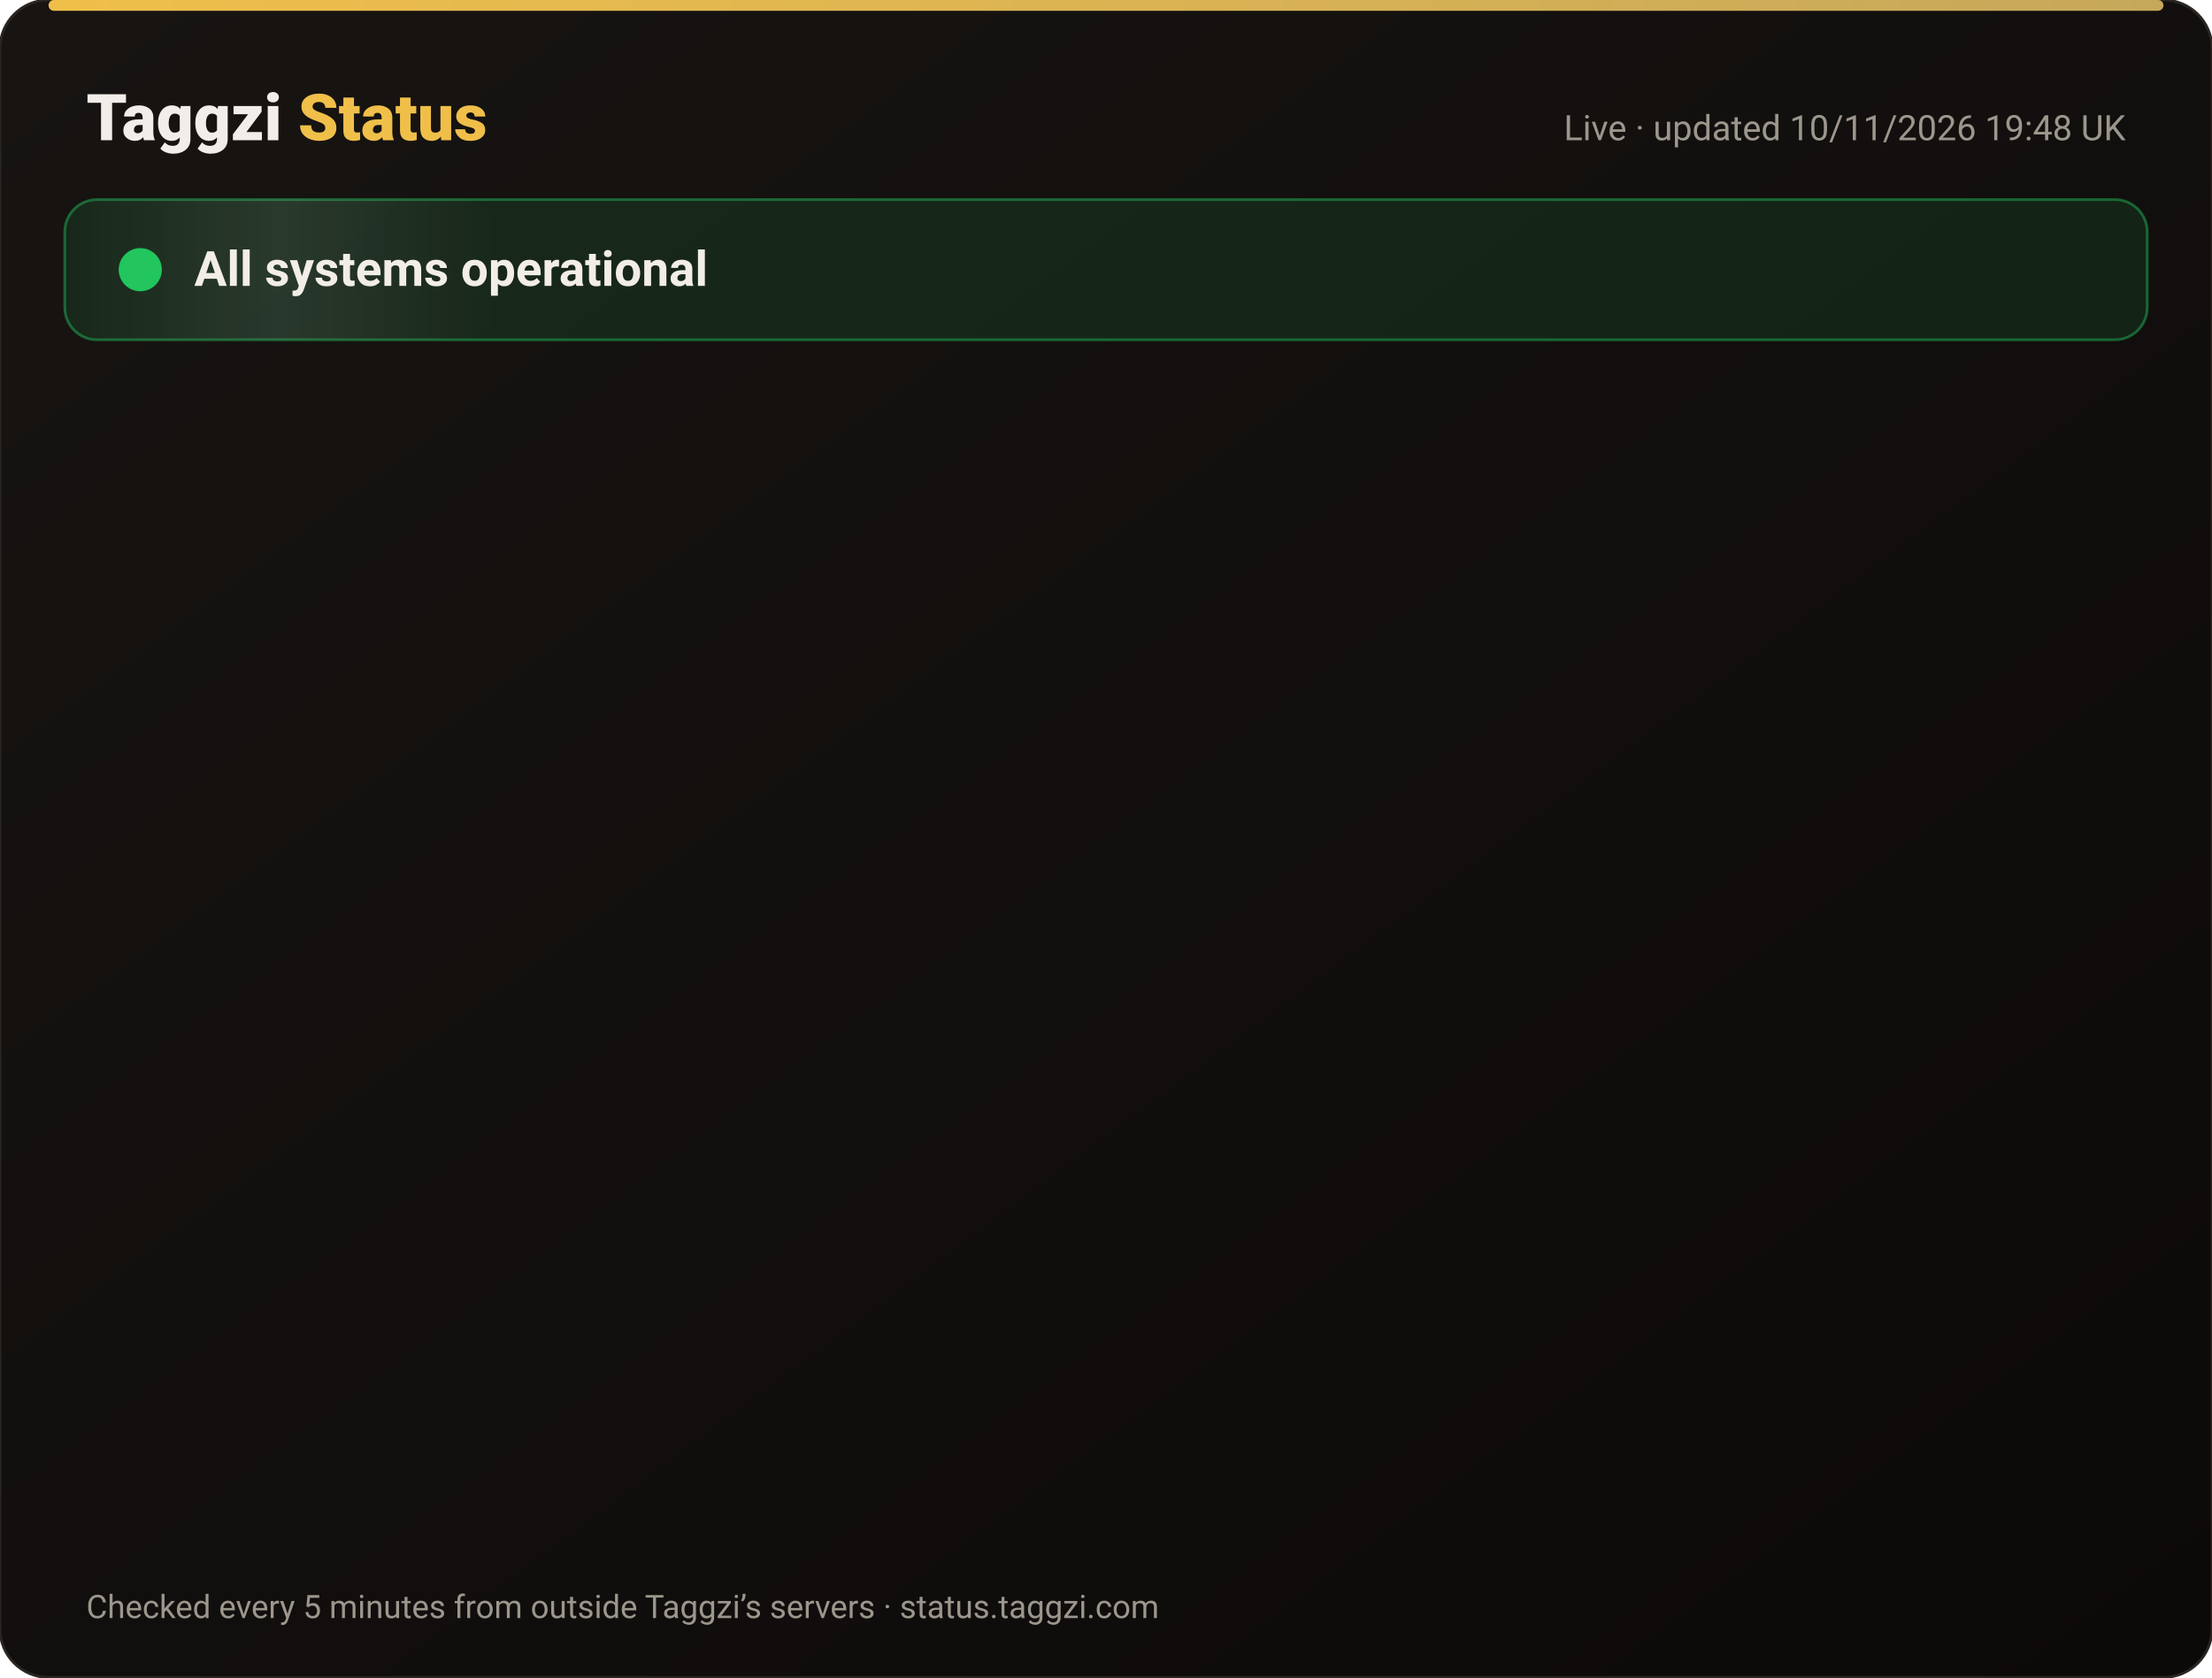
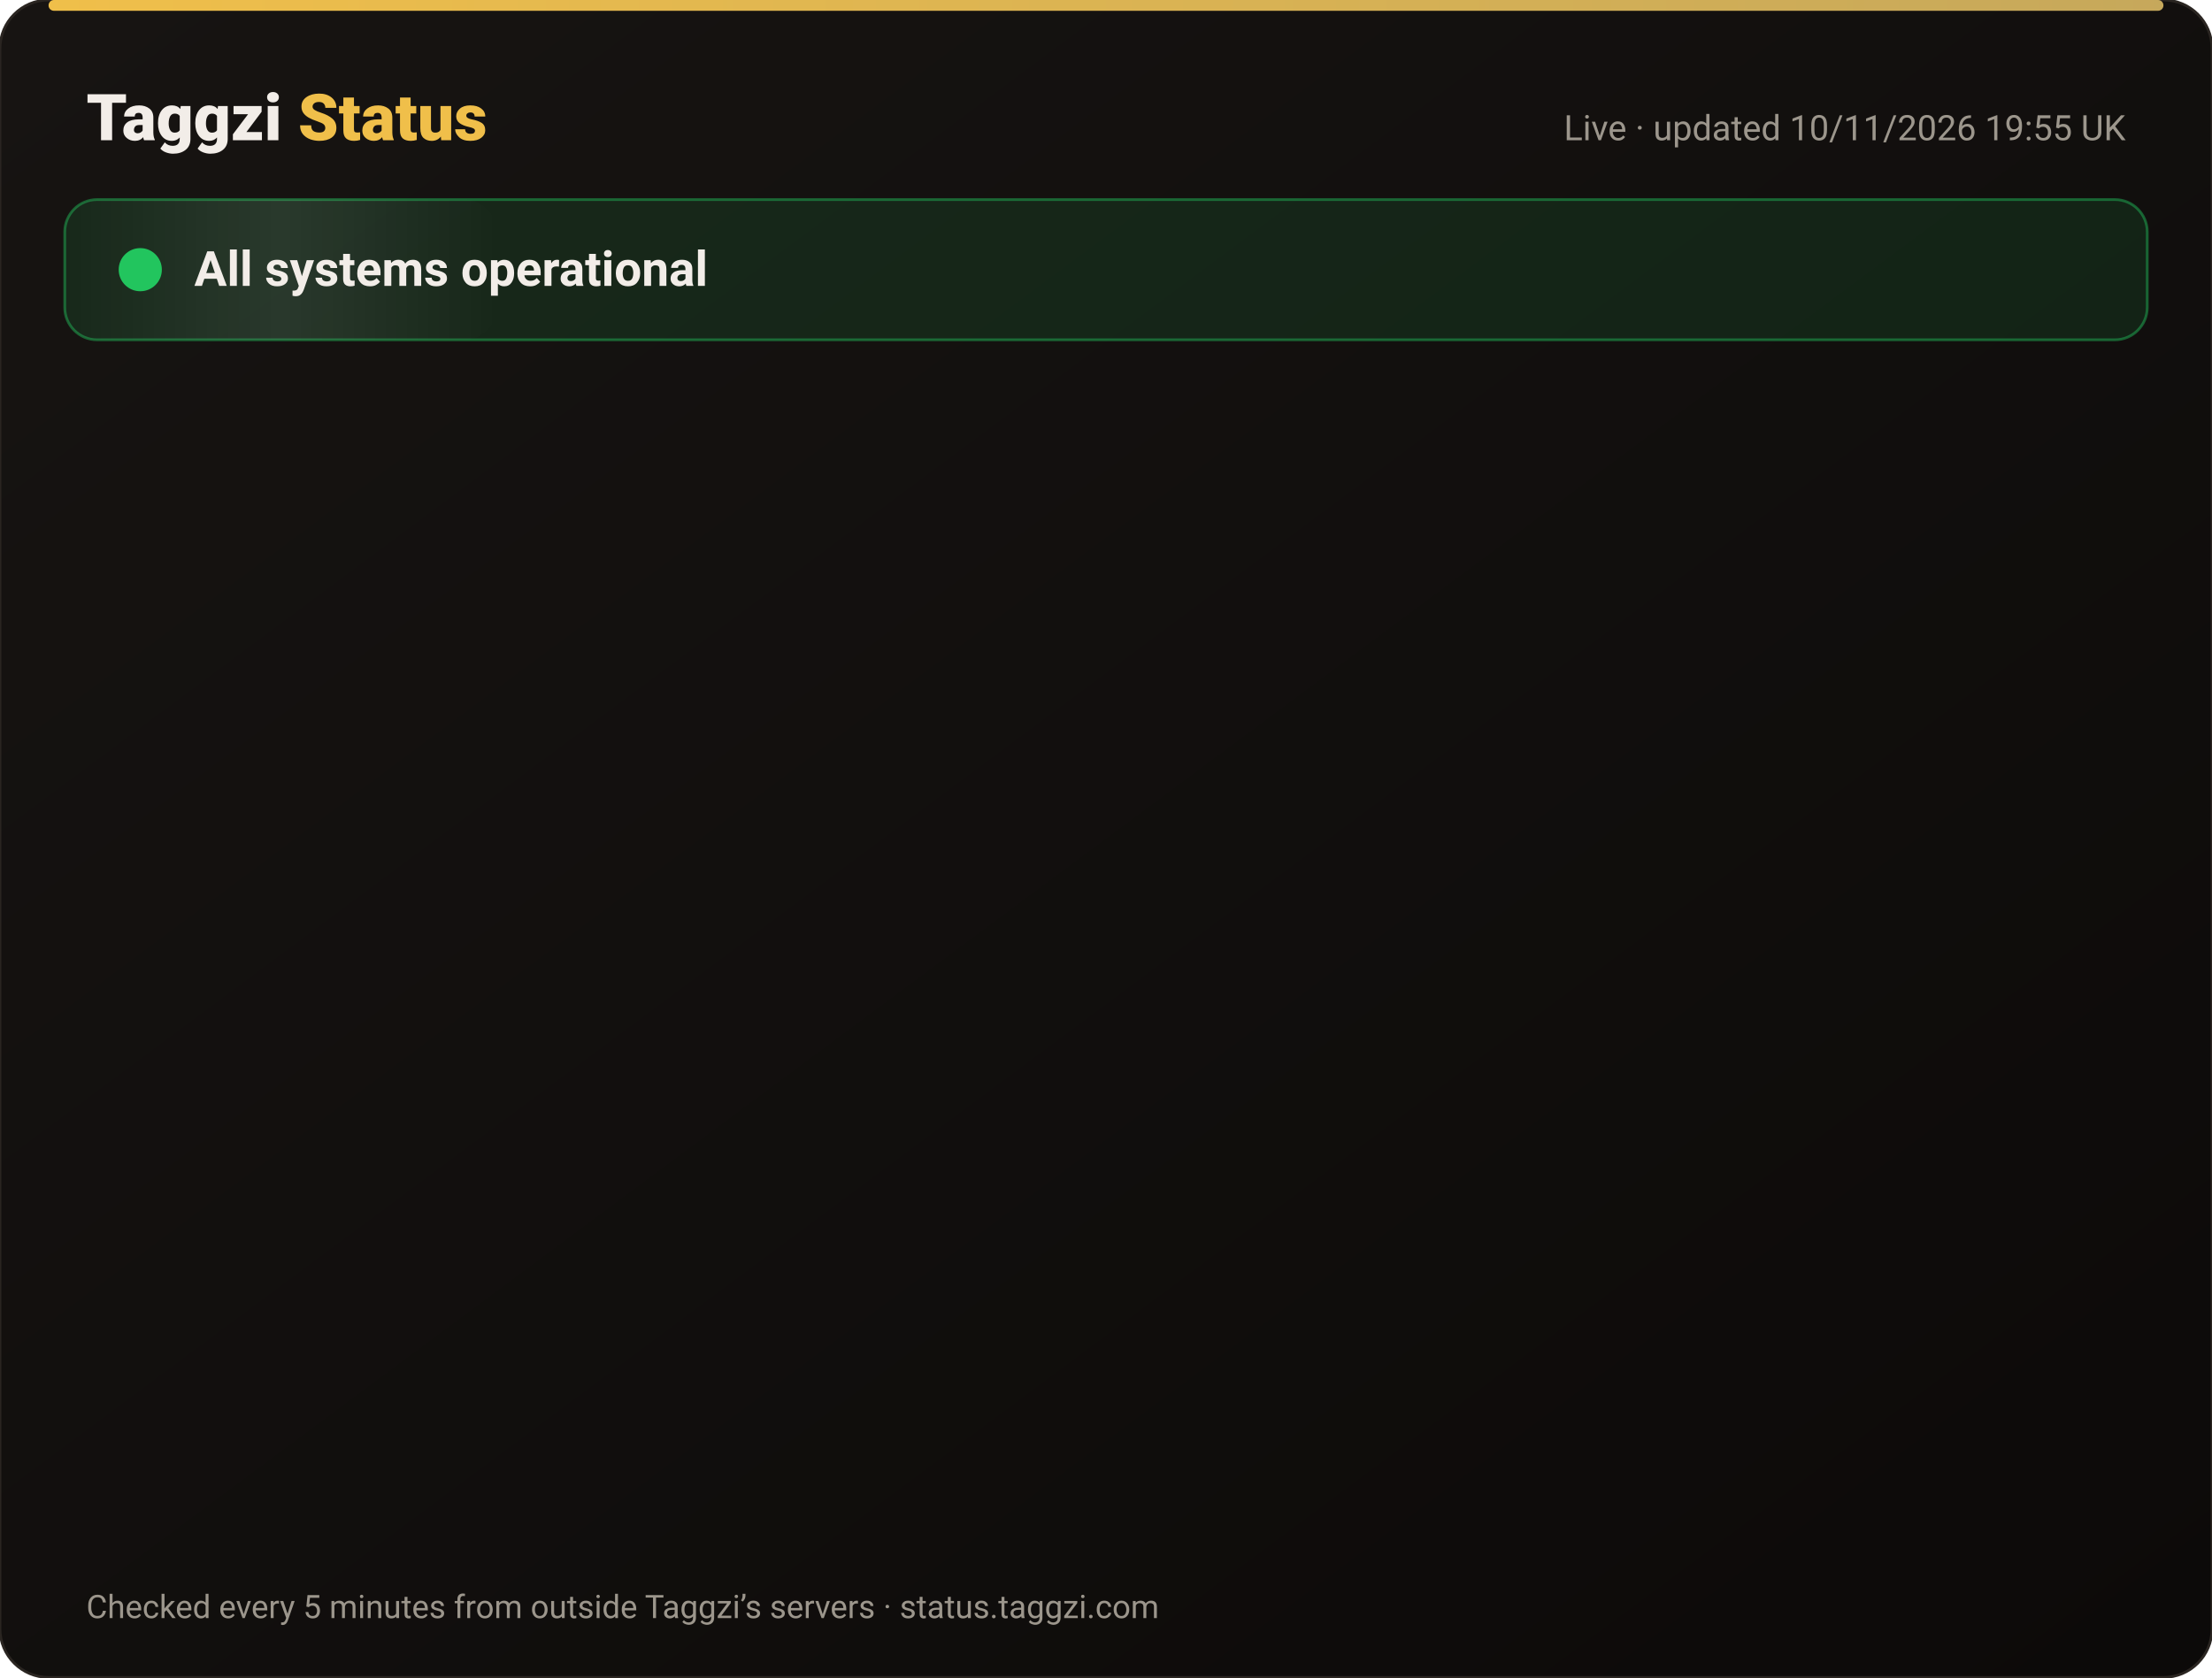
<svg xmlns="http://www.w3.org/2000/svg" width="820" height="622" viewBox="0 0 820 622" font-family="-apple-system,Segoe UI,Roboto,Helvetica,Arial,sans-serif">
  <defs>
    <linearGradient id="bg" x1="0" y1="0" x2="1" y2="1">
      <stop offset="0" stop-color="#171412" />
      <stop offset="1" stop-color="#0C0A09" />
    </linearGradient>
    <linearGradient id="gold" x1="0" x2="1">
      <stop offset="0" stop-color="#F0BF4A" />
      <stop offset="1" stop-color="#c6a85b" />
    </linearGradient>
    <linearGradient id="shine" x1="0" x2="1">
      <stop offset="0" stop-color="#fff" stop-opacity="0" />
      <stop offset=".5" stop-color="#fff" stop-opacity=".08" />
      <stop offset="1" stop-color="#fff" stop-opacity="0" />
    </linearGradient>
  </defs>
  <rect width="820" height="622" rx="18" fill="url(#bg)" stroke="#2a2521" />
  <rect x="18" y="0" width="784" height="4" rx="2" fill="url(#gold)" />
  <text x="32" y="52" font-size="24" font-weight="800" fill="#F2EDE8">Taggzi <tspan fill="#F0BF4A">Status</tspan>
  </text>
-   <text x="788" y="52" font-size="13" fill="#9C968C" text-anchor="end">Live · updated 10/11/2026 19:48 UK</text>
+   <text x="788" y="52" font-size="13" fill="#9C968C" text-anchor="end">Live · updated 10/11/2026 19:55 UK</text>
  <rect x="24" y="74" width="772" height="52" rx="12" fill="#22c55e" fill-opacity=".12" stroke="#22c55e" stroke-opacity=".45" />
  <rect x="24" y="74" width="160" height="52" rx="12" fill="url(#shine)">
    <animate attributeName="x" from="-160" to="820" dur="4s" repeatCount="indefinite" />
  </rect>
  <circle cx="52" cy="100" r="7" fill="#22c55e" />
  <circle cx="52" cy="100" r="7" fill="none" stroke="#22c55e" stroke-width="2">
    <animate attributeName="r" values="7;15;7" dur="2s" repeatCount="indefinite" />
    <animate attributeName="opacity" values=".9;0;.9" dur="2s" repeatCount="indefinite" />
  </circle>
  <text x="72" y="106" font-size="18" font-weight="700" fill="#F2EDE8">All systems operational</text>
  <g opacity="0">
    <animate attributeName="opacity" from="0" to="1" begin="0.00s" dur=".6s" fill="freeze" />
    <line x1="32" y1="188" x2="788" y2="188" stroke="#2a2521" />
    <circle cx="44" cy="166" r="6" fill="#22c55e">
      <animate attributeName="opacity" values="1;.45;1" dur="2.4s" begin="0.00s" repeatCount="indefinite" />
    </circle>
    <text x="62" y="171" font-size="15" font-weight="650" fill="#F2EDE8">Website</text>
    <text x="630" y="171" font-size="13" fill="#9C968C" text-anchor="end">99.97% uptime</text>
    <rect x="648" y="154" width="140" height="24" rx="12" fill="#22c55e" fill-opacity=".14" stroke="#22c55e" stroke-opacity=".5" />
    <text x="718" y="171" font-size="12" font-weight="700" fill="#22c55e" text-anchor="middle">Operational</text>
  </g>
  <g opacity="0">
    <animate attributeName="opacity" from="0" to="1" begin="0.15s" dur=".6s" fill="freeze" />
    <line x1="32" y1="234" x2="788" y2="234" stroke="#2a2521" />
    <circle cx="44" cy="212" r="6" fill="#22c55e">
      <animate attributeName="opacity" values="1;.45;1" dur="2.4s" begin="0.15s" repeatCount="indefinite" />
    </circle>
    <text x="62" y="217" font-size="15" font-weight="650" fill="#F2EDE8">Tag scans</text>
    <text x="630" y="217" font-size="13" fill="#9C968C" text-anchor="end">99.97% uptime</text>
    <rect x="648" y="200" width="140" height="24" rx="12" fill="#22c55e" fill-opacity=".14" stroke="#22c55e" stroke-opacity=".5" />
    <text x="718" y="217" font-size="12" font-weight="700" fill="#22c55e" text-anchor="middle">Operational</text>
  </g>
  <g opacity="0">
    <animate attributeName="opacity" from="0" to="1" begin="0.30s" dur=".6s" fill="freeze" />
    <line x1="32" y1="280" x2="788" y2="280" stroke="#2a2521" />
    <circle cx="44" cy="258" r="6" fill="#22c55e">
      <animate attributeName="opacity" values="1;.45;1" dur="2.4s" begin="0.30s" repeatCount="indefinite" />
    </circle>
    <text x="62" y="263" font-size="15" font-weight="650" fill="#F2EDE8">Manual tag lookup</text>
    <text x="630" y="263" font-size="13" fill="#9C968C" text-anchor="end">99.97% uptime</text>
    <rect x="648" y="246" width="140" height="24" rx="12" fill="#22c55e" fill-opacity=".14" stroke="#22c55e" stroke-opacity=".5" />
    <text x="718" y="263" font-size="12" font-weight="700" fill="#22c55e" text-anchor="middle">Operational</text>
  </g>
  <g opacity="0">
    <animate attributeName="opacity" from="0" to="1" begin="0.45s" dur=".6s" fill="freeze" />
    <line x1="32" y1="326" x2="788" y2="326" stroke="#2a2521" />
    <circle cx="44" cy="304" r="6" fill="#22c55e">
      <animate attributeName="opacity" values="1;.45;1" dur="2.4s" begin="0.45s" repeatCount="indefinite" />
    </circle>
    <text x="62" y="309" font-size="15" font-weight="650" fill="#F2EDE8">App &amp; login</text>
    <text x="630" y="309" font-size="13" fill="#9C968C" text-anchor="end">99.97% uptime</text>
    <rect x="648" y="292" width="140" height="24" rx="12" fill="#22c55e" fill-opacity=".14" stroke="#22c55e" stroke-opacity=".5" />
    <text x="718" y="309" font-size="12" font-weight="700" fill="#22c55e" text-anchor="middle">Operational</text>
  </g>
  <g opacity="0">
    <animate attributeName="opacity" from="0" to="1" begin="0.60s" dur=".6s" fill="freeze" />
    <line x1="32" y1="372" x2="788" y2="372" stroke="#2a2521" />
    <circle cx="44" cy="350" r="6" fill="#22c55e">
      <animate attributeName="opacity" values="1;.45;1" dur="2.4s" begin="0.60s" repeatCount="indefinite" />
    </circle>
    <text x="62" y="355" font-size="15" font-weight="650" fill="#F2EDE8">Community alerts</text>
    <text x="630" y="355" font-size="13" fill="#9C968C" text-anchor="end">99.97% uptime</text>
    <rect x="648" y="338" width="140" height="24" rx="12" fill="#22c55e" fill-opacity=".14" stroke="#22c55e" stroke-opacity=".5" />
    <text x="718" y="355" font-size="12" font-weight="700" fill="#22c55e" text-anchor="middle">Operational</text>
  </g>
  <g opacity="0">
    <animate attributeName="opacity" from="0" to="1" begin="0.75s" dur=".6s" fill="freeze" />
    <line x1="32" y1="418" x2="788" y2="418" stroke="#2a2521" />
    <circle cx="44" cy="396" r="6" fill="#22c55e">
      <animate attributeName="opacity" values="1;.45;1" dur="2.4s" begin="0.75s" repeatCount="indefinite" />
    </circle>
    <text x="62" y="401" font-size="15" font-weight="650" fill="#F2EDE8">Private calling</text>
    <text x="630" y="401" font-size="13" fill="#9C968C" text-anchor="end">99.97% uptime</text>
    <rect x="648" y="384" width="140" height="24" rx="12" fill="#22c55e" fill-opacity=".14" stroke="#22c55e" stroke-opacity=".5" />
    <text x="718" y="401" font-size="12" font-weight="700" fill="#22c55e" text-anchor="middle">Operational</text>
  </g>
  <g opacity="0">
    <animate attributeName="opacity" from="0" to="1" begin="0.90s" dur=".6s" fill="freeze" />
    <line x1="32" y1="464" x2="788" y2="464" stroke="#2a2521" />
    <circle cx="44" cy="442" r="6" fill="#22c55e">
      <animate attributeName="opacity" values="1;.45;1" dur="2.4s" begin="0.90s" repeatCount="indefinite" />
    </circle>
    <text x="62" y="447" font-size="15" font-weight="650" fill="#F2EDE8">Payments</text>
    <text x="630" y="447" font-size="13" fill="#9C968C" text-anchor="end">99.96% uptime</text>
    <rect x="648" y="430" width="140" height="24" rx="12" fill="#22c55e" fill-opacity=".14" stroke="#22c55e" stroke-opacity=".5" />
    <text x="718" y="447" font-size="12" font-weight="700" fill="#22c55e" text-anchor="middle">Operational</text>
  </g>
  <g opacity="0">
    <animate attributeName="opacity" from="0" to="1" begin="1.05s" dur=".6s" fill="freeze" />
    <line x1="32" y1="510" x2="788" y2="510" stroke="#2a2521" />
    <circle cx="44" cy="488" r="6" fill="#22c55e">
      <animate attributeName="opacity" values="1;.45;1" dur="2.4s" begin="1.05s" repeatCount="indefinite" />
    </circle>
    <text x="62" y="493" font-size="15" font-weight="650" fill="#F2EDE8">Email &amp; support</text>
    <text x="630" y="493" font-size="13" fill="#9C968C" text-anchor="end">99.97% uptime</text>
    <rect x="648" y="476" width="140" height="24" rx="12" fill="#22c55e" fill-opacity=".14" stroke="#22c55e" stroke-opacity=".5" />
    <text x="718" y="493" font-size="12" font-weight="700" fill="#22c55e" text-anchor="middle">Operational</text>
  </g>
  <g opacity="0">
    <animate attributeName="opacity" from="0" to="1" begin="1.20s" dur=".6s" fill="freeze" />
    <line x1="32" y1="556" x2="788" y2="556" stroke="#2a2521" />
    <circle cx="44" cy="534" r="6" fill="#22c55e">
      <animate attributeName="opacity" values="1;.45;1" dur="2.4s" begin="1.20s" repeatCount="indefinite" />
    </circle>
    <text x="62" y="539" font-size="15" font-weight="650" fill="#F2EDE8">Secure connection (SSL)</text>
    <text x="630" y="539" font-size="13" fill="#9C968C" text-anchor="end">100.00% uptime</text>
    <rect x="648" y="522" width="140" height="24" rx="12" fill="#22c55e" fill-opacity=".14" stroke="#22c55e" stroke-opacity=".5" />
    <text x="718" y="539" font-size="12" font-weight="700" fill="#22c55e" text-anchor="middle">Operational</text>
  </g>
  <text x="32" y="600" font-size="12" fill="#9C968C">Checked every 5 minutes from outside Taggzi’s servers · status.taggzi.com</text>
</svg>
